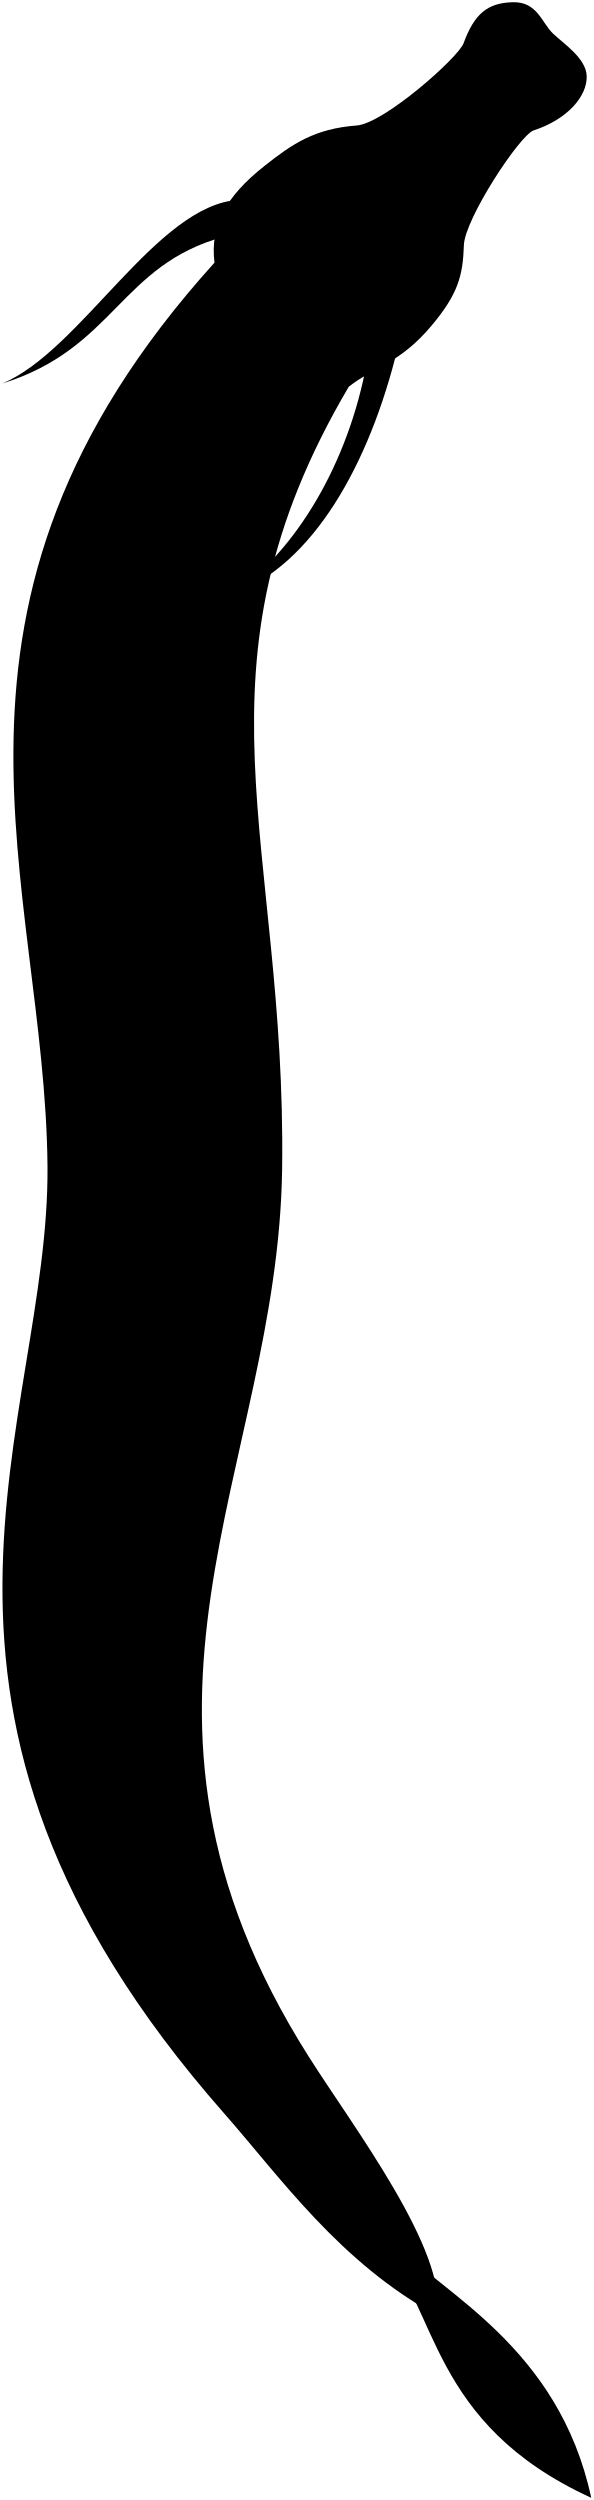
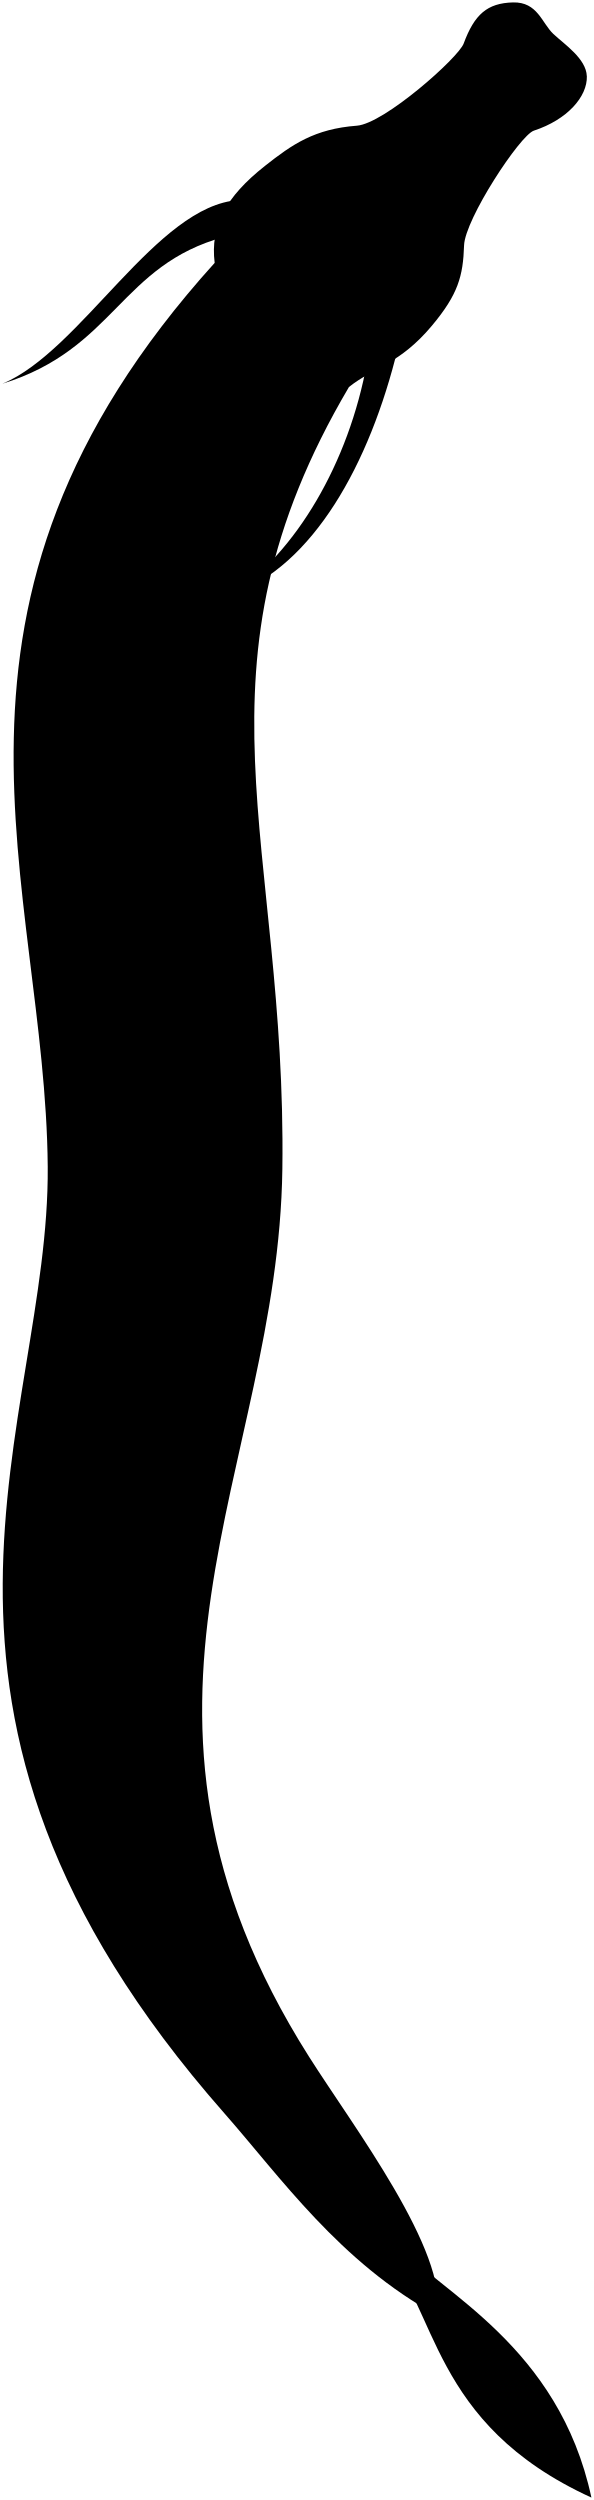
- <svg viewBox="0 0 136.04 573.15">
+ <svg viewBox="0 0 122.54 515.93">
  <g class="dullPastLight">
-     <path d="M54.65,45.83l-3.25,8.42C27.48,60.76,26.33,79.89,.5,87.93c17.99-7.46,35.4-40.95,54.15-42.1Z" />
-     <path d="M91.2,79.7l-7.08,3.25c-4.21,23.35-16.46,43.63-31,53.39,18.56-6.7,31.57-29.85,38.08-56.64Z" />
+     <path d="m49.24,41.3l-2.93,7.58c-21.53,5.86-22.56,23.08-45.81,30.31,16.19-6.72,31.86-36.86,48.74-37.89Z" />
+     <path d="m82.13,71.78l-6.37,2.93c-3.79,21.01-14.81,39.27-27.9,48.05,16.71-6.03,28.42-26.87,34.27-50.98Z" />
  </g>
-   <path class="dullPastDarker" d="M134.51,17.42c.14,4.68-4.48,9.97-12.15,12.47-3.19,1.04-15.82,20.32-16.01,26.32-.22,7.04-1.38,11.24-7.38,18.41-7.35,8.79-13.28,9.5-19.01,14.04-38.11,64.66-14.26,104.24-15.28,179.34-.94,69.33-44.66,123.31,6.09,203.49,10.31,16.29,31.97,44.66,29.43,59.37-22.33-12.18-35.91-31.68-48.88-46.42C-30.58,391.35,11.35,326.22,10.89,267.51c-.51-64.95-32.98-128.39,38.28-207.29-1.02-8.45,2.46-15.07,11.54-22.24,6.25-4.94,11.36-8.48,21.07-9.21,6.26-.47,23.28-15.57,24.49-18.84,2.46-6.67,5.38-9.27,11.3-9.42,5.65-.15,6.58,4.71,9.28,7.25,2.46,2.32,7.54,5.65,7.65,9.67Z" />
-   <path class="dullPastMediumLight" d="M80.68,57.31C13.89,141.4,40.44,192.67,42.62,267.95c1.71,58.89-49.09,135.64,48.61,246.78,9.48,10.78,36.85,23.06,44.32,57.92-37.28-17.04-35.14-43.9-47.84-56.76C-21.02,405.78,37.95,329.89,28.9,249.62c-11.33-100.58,2.04-152.83,51.78-192.31Z" />
+   <path class="dullPastDarker" d="m121.11,15.73c.12,4.21-4.03,8.97-10.93,11.23-2.87.94-14.24,18.29-14.41,23.69-.2,6.33-1.24,10.12-6.64,16.57-6.61,7.91-11.95,8.55-17.11,12.64-34.3,58.19-12.84,93.82-13.75,161.41-.84,62.4-40.19,110.98,5.48,183.14,9.28,14.66,28.77,40.19,26.49,53.43-20.1-10.96-32.32-28.51-43.99-41.78C-27.47,352.26,10.27,293.64,9.85,240.81c-.46-58.46-29.69-115.55,34.45-186.56-.92-7.6,2.22-13.57,10.39-20.02,5.63-4.45,10.22-7.63,18.96-8.29,5.63-.42,20.96-14.02,22.04-16.96,2.22-6,4.85-8.34,10.17-8.48,5.09-.13,5.93,4.24,8.35,6.52,2.22,2.09,6.78,5.09,6.89,8.7Z" />
+   <path class="dullPastMediumLight" d="m72.66,51.63C12.55,127.31,36.44,173.46,38.41,241.21c1.54,53-44.18,122.08,43.75,222.1,8.53,9.7,33.17,20.75,39.89,52.12-33.56-15.34-31.63-39.51-43.06-51.09-97.85-99.09-44.78-167.39-52.92-239.63-10.19-90.52,1.83-137.54,46.6-173.08Z" />
  <g class="flatPastLight">
-     <path d="M98,63.85c5.9-5.17,4.97-15.21-.21-15.73-1.97,1.66,.93,9.31,.21,15.73Z" />
-     <path d="M67.67,38.81c4.16-5.72,14.92-7.47,16.66-2.69-3.1,2.59-10.76,.93-16.66,2.69Z" />
+     <path d="m88.25,57.52c5.31-4.66,4.47-13.69-.19-14.16-1.77,1.49.84,8.38.19,14.16Z" />
+     <path d="m60.96,34.98c3.74-5.14,13.43-6.73,15-2.42-2.79,2.33-9.69.84-15,2.42Z" />
  </g>
  <g class="serpentOverlapLine">
-     <path d="M63.95,40.98c1.03-.93,1.97-1.76,3.73-2.17" />
-     <path d="M96.13,67.89c.96-1.24,1.55-2.6,1.86-4.04" />
-     <path d="M130.57,18.73c-1.63-1.51-2.85-2.92-3.17-5.33" />
-     <path d="M116.45,3.22c1.27,1.87,3.07,3.07,5.25,3.78" />
+     <path d="m57.6,36.93c.93-.84,1.77-1.58,3.35-1.96" />
+     <path d="m86.57,61.15c.86-1.12,1.4-2.34,1.68-3.63" />
+     <path d="m117.56,16.91c-1.46-1.36-2.57-2.63-2.86-4.8" />
+     <path d="m104.86,2.95c1.14,1.69,2.76,2.76,4.73,3.4" />
  </g>
</svg>
